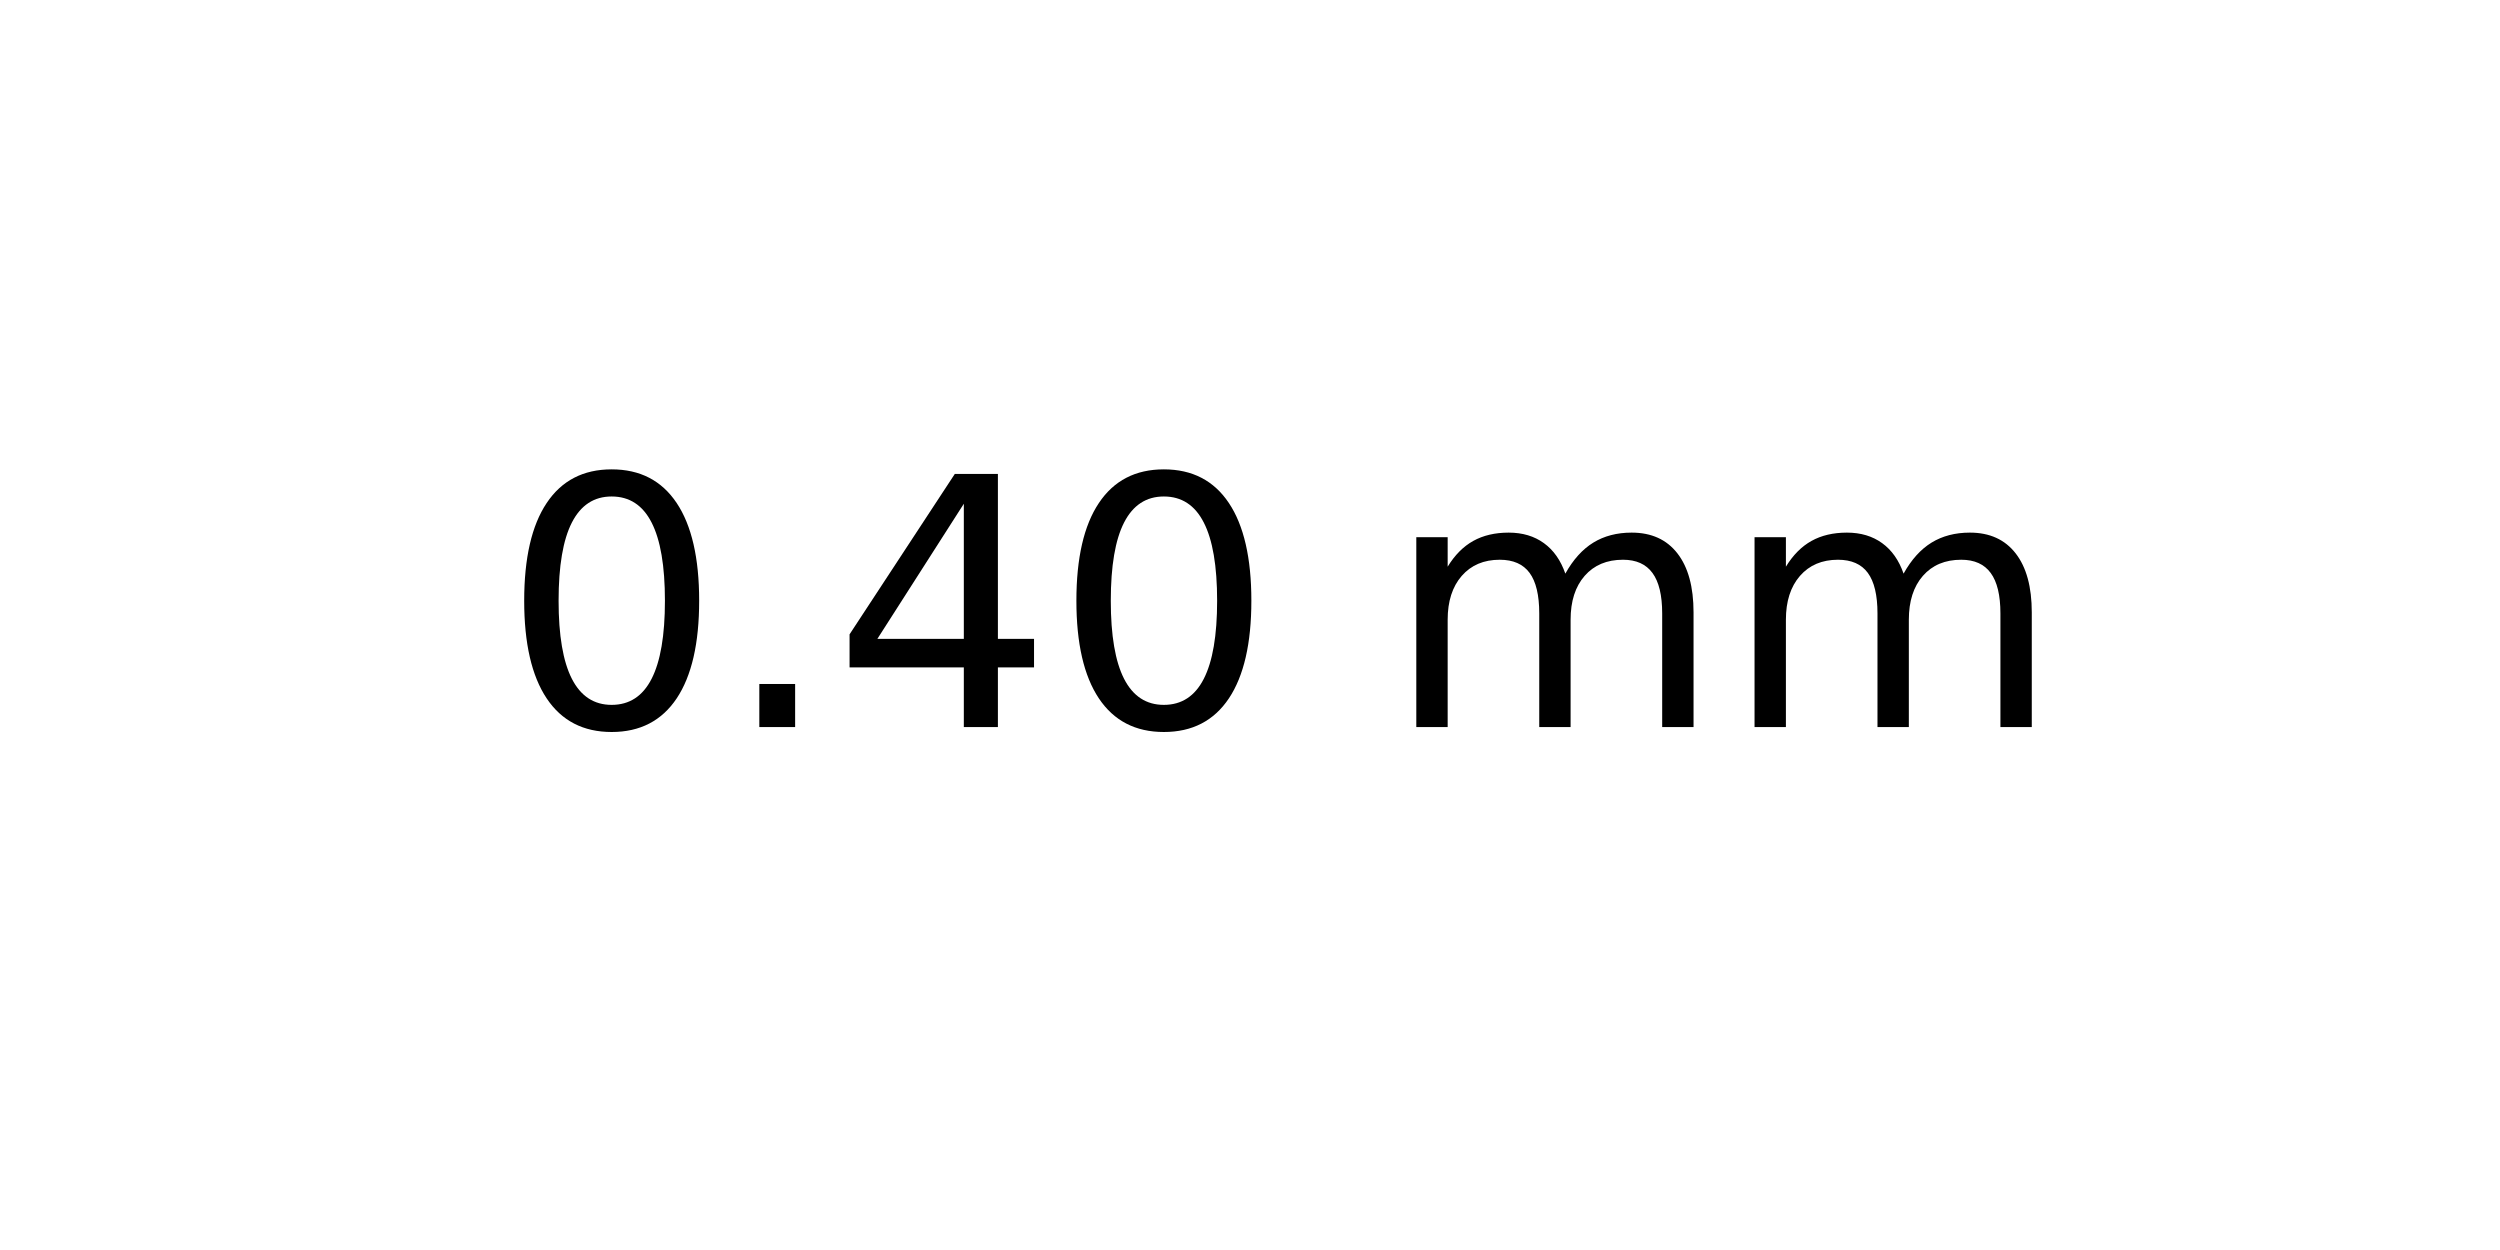
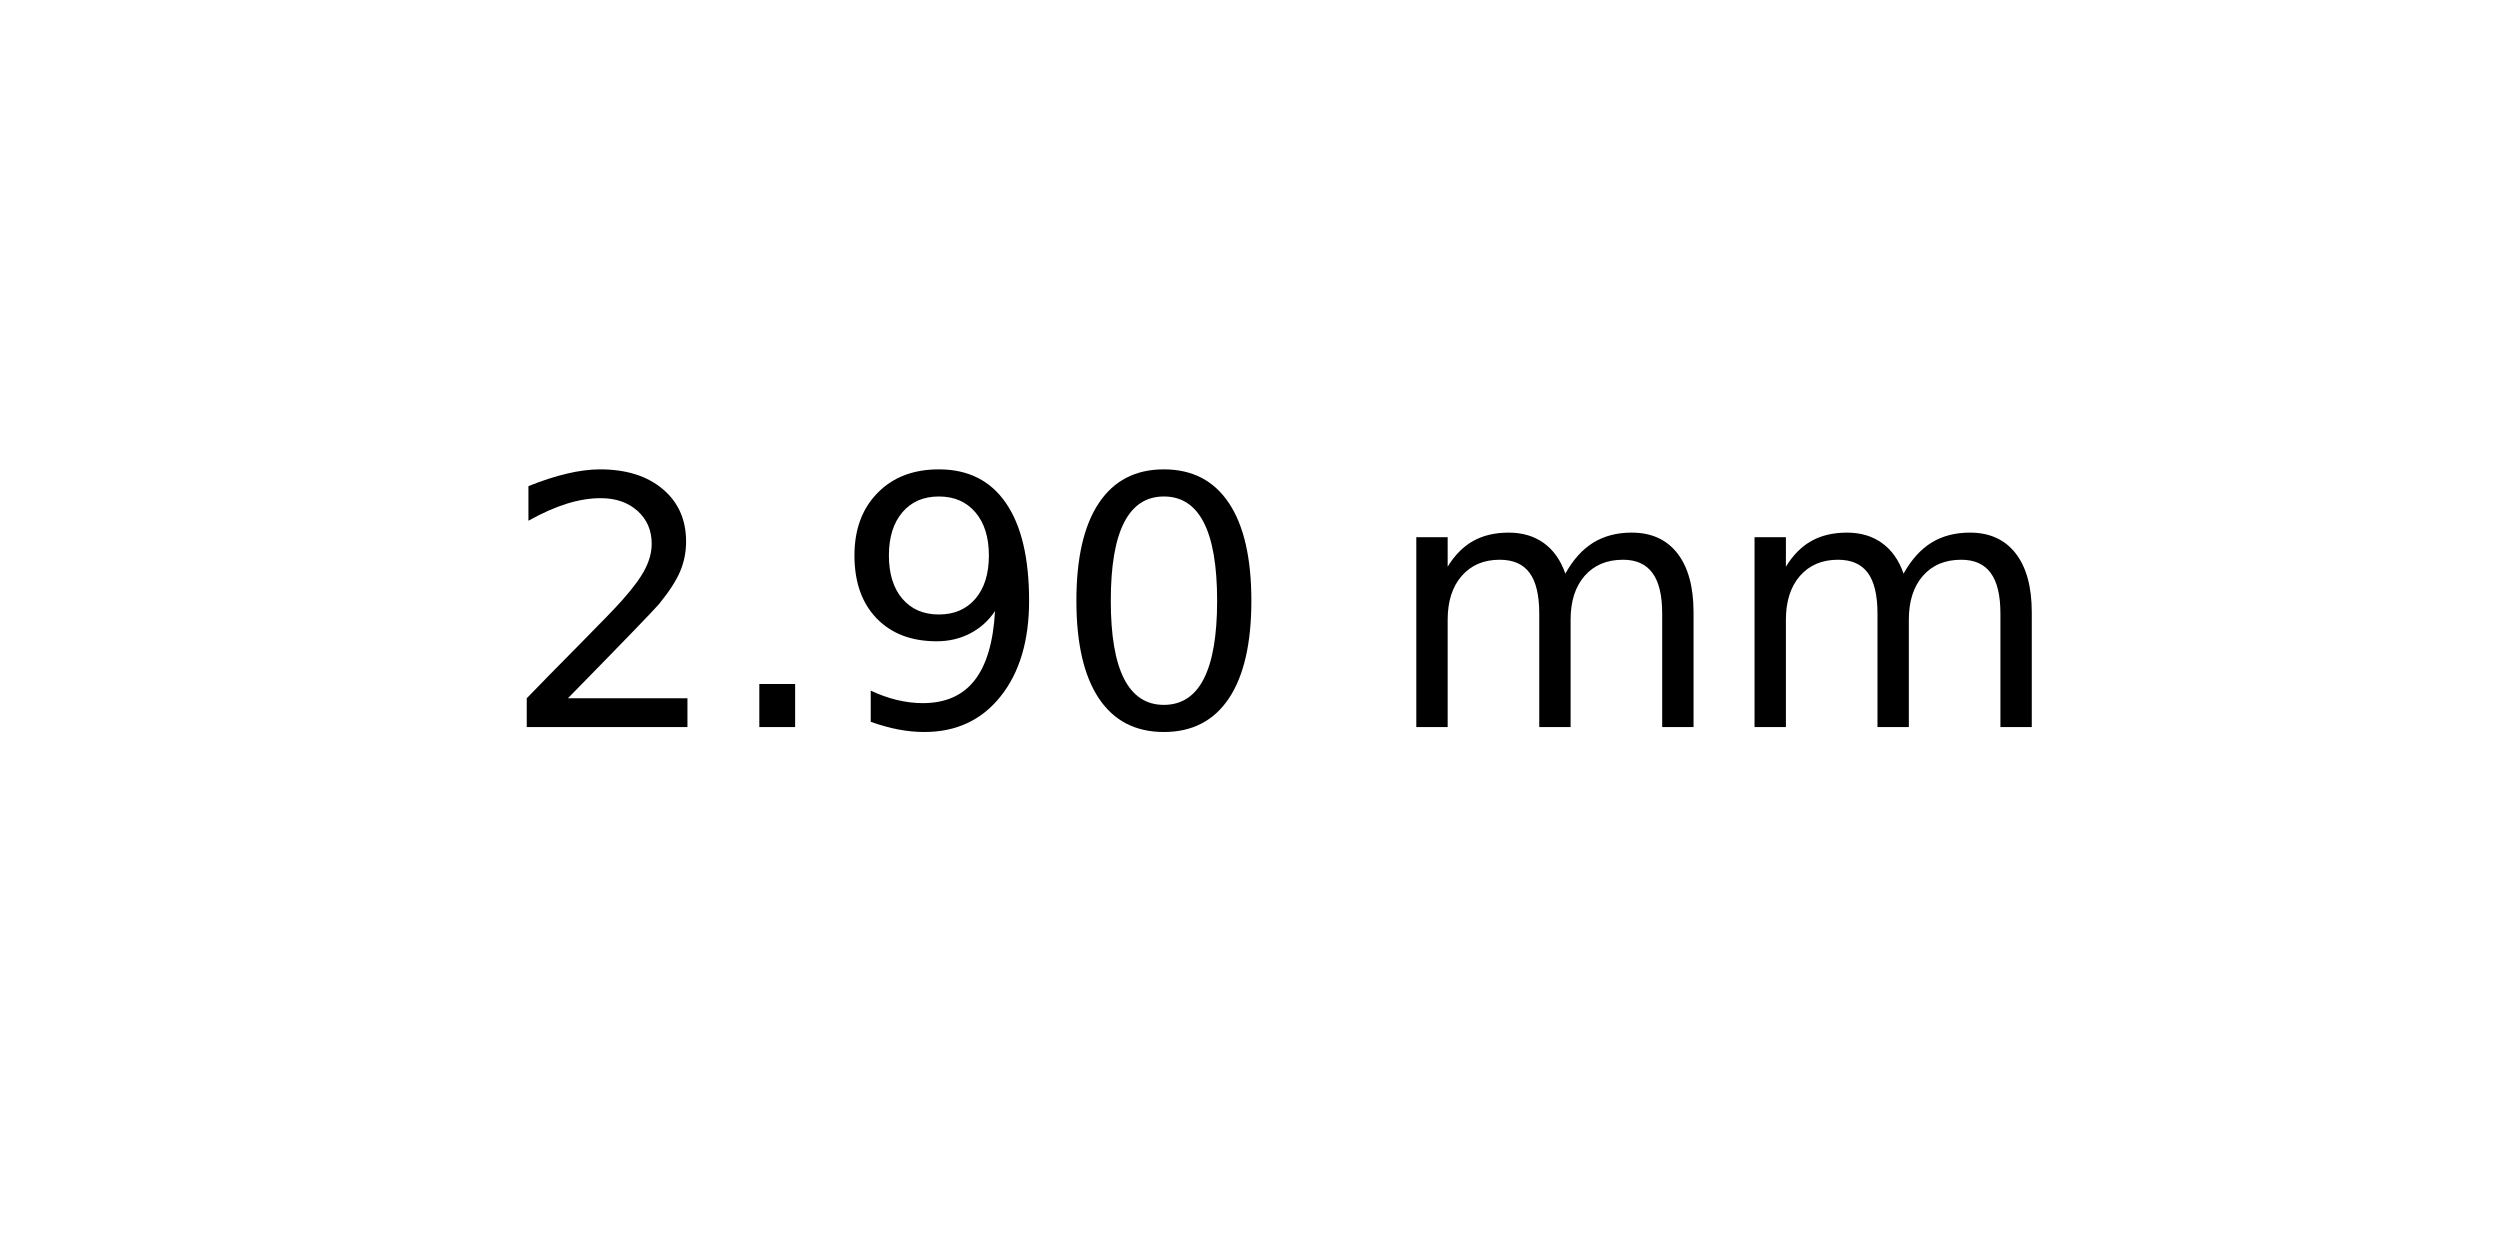
<svg xmlns="http://www.w3.org/2000/svg" xmlns:xlink="http://www.w3.org/1999/xlink" width="72pt" height="36pt" viewBox="0 0 72 36" version="1.1">
  <defs>
    <style type="text/css">*{stroke-linejoin: round; stroke-linecap: butt}</style>
  </defs>
  <g id="figure_1">
    <g id="axes_1">
      <g id="text_1">
        <g transform="translate(14.4375 20.93937) scale(0.1 -0.1)">
          <defs>
+             <path id="DejaVuSans-32" d="M 1228 531  L 3431 531  L 3431 0  L 469 0  L 469 531  Q 828 903 1448 1529  Q 2069 2156 2228 2338  Q 2531 2678 2651 2914  Q 2772 3150 2772 3378  Q 2772 3750 2511 3984  Q 2250 4219 1831 4219  Q 1534 4219 1204 4116  Q 875 4013 500 3803  L 500 4441  Q 881 4594 1212 4672  Q 1544 4750 1819 4750  Q 2544 4750 2975 4387  Q 3406 4025 3406 3419  Q 3406 3131 3298 2873  Q 3191 2616 2906 2266  Q 2828 2175 2409 1742  Q 1991 1309 1228 531  z " transform="scale(0.015625)" />
+             <path id="DejaVuSans-2e" d="M 684 794  L 1344 794  L 1344 0  L 684 0  L 684 794  z " transform="scale(0.015625)" />
+             <path id="DejaVuSans-39" d="M 703 97  L 703 672  Q 941 559 1184 500  Q 1428 441 1663 441  Q 2288 441 2617 861  Q 2947 1281 2994 2138  Q 2813 1869 2534 1725  Q 2256 1581 1919 1581  Q 1219 1581 811 2004  Q 403 2428 403 3163  Q 403 3881 828 4315  Q 1253 4750 1959 4750  Q 2769 4750 3195 4129  Q 3622 3509 3622 2328  Q 3622 1225 3098 567  Q 2575 -91 1691 -91  Q 1453 -91 1209 -44  Q 966 3 703 97  z M 1959 2075  Q 2384 2075 2632 2365  Q 2881 2656 2881 3163  Q 2881 3666 2632 3958  Q 2384 4250 1959 4250  Q 1534 4250 1286 3958  Q 1038 3666 1038 3163  Q 1038 2656 1286 2365  Q 1534 2075 1959 2075  z " transform="scale(0.015625)" />
            <path id="DejaVuSans-30" d="M 2034 4250  Q 1547 4250 1301 3770  Q 1056 3291 1056 2328  Q 1056 1369 1301 889  Q 1547 409 2034 409  Q 2525 409 2770 889  Q 3016 1369 3016 2328  Q 3016 3291 2770 3770  Q 2525 4250 2034 4250  z M 2034 4750  Q 2819 4750 3233 4129  Q 3647 3509 3647 2328  Q 3647 1150 3233 529  Q 2819 -91 2034 -91  Q 1250 -91 836 529  Q 422 1150 422 2328  Q 422 3509 836 4129  Q 1250 4750 2034 4750  z " transform="scale(0.015625)" />
-             <path id="DejaVuSans-2e" d="M 684 794  L 1344 794  L 1344 0  L 684 0  L 684 794  z " transform="scale(0.015625)" />
-             <path id="DejaVuSans-34" d="M 2419 4116  L 825 1625  L 2419 1625  L 2419 4116  z M 2253 4666  L 3047 4666  L 3047 1625  L 3713 1625  L 3713 1100  L 3047 1100  L 3047 0  L 2419 0  L 2419 1100  L 313 1100  L 313 1709  L 2253 4666  z " transform="scale(0.015625)" />
            <path id="DejaVuSans-20" transform="scale(0.015625)" />
            <path id="DejaVuSans-6d" d="M 3328 2828  Q 3544 3216 3844 3400  Q 4144 3584 4550 3584  Q 5097 3584 5394 3201  Q 5691 2819 5691 2113  L 5691 0  L 5113 0  L 5113 2094  Q 5113 2597 4934 2840  Q 4756 3084 4391 3084  Q 3944 3084 3684 2787  Q 3425 2491 3425 1978  L 3425 0  L 2847 0  L 2847 2094  Q 2847 2600 2669 2842  Q 2491 3084 2119 3084  Q 1678 3084 1418 2786  Q 1159 2488 1159 1978  L 1159 0  L 581 0  L 581 3500  L 1159 3500  L 1159 2956  Q 1356 3278 1631 3431  Q 1906 3584 2284 3584  Q 2666 3584 2933 3390  Q 3200 3197 3328 2828  z " transform="scale(0.015625)" />
          </defs>
-           <use xlink:href="#DejaVuSans-30" />
+           <use xlink:href="#DejaVuSans-32" />
          <use xlink:href="#DejaVuSans-2e" x="63.623" />
-           <use xlink:href="#DejaVuSans-34" x="95.41" />
+           <use xlink:href="#DejaVuSans-39" x="95.41" />
          <use xlink:href="#DejaVuSans-30" x="159.033" />
          <use xlink:href="#DejaVuSans-20" x="222.656" />
          <use xlink:href="#DejaVuSans-6d" x="254.443" />
          <use xlink:href="#DejaVuSans-6d" x="351.855" />
        </g>
      </g>
    </g>
  </g>
</svg>
